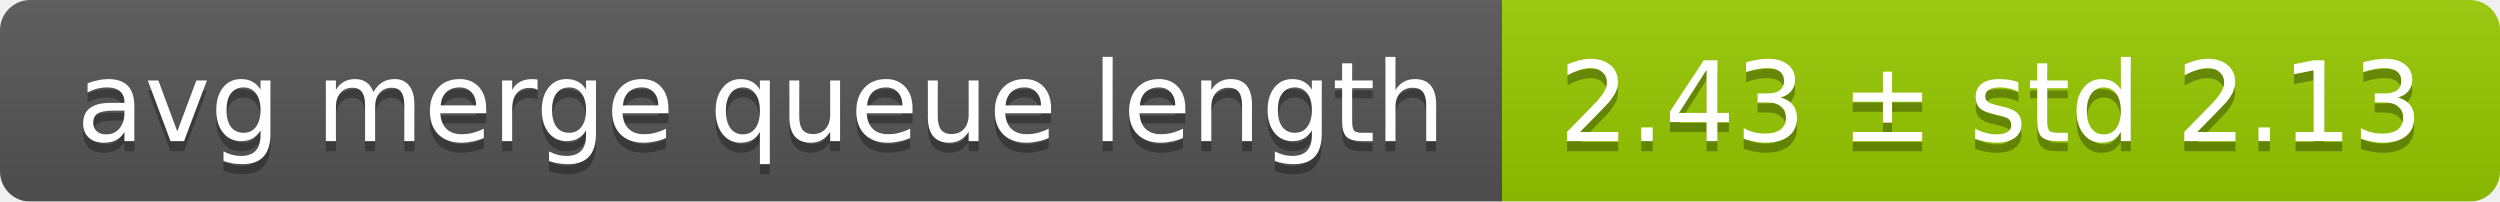
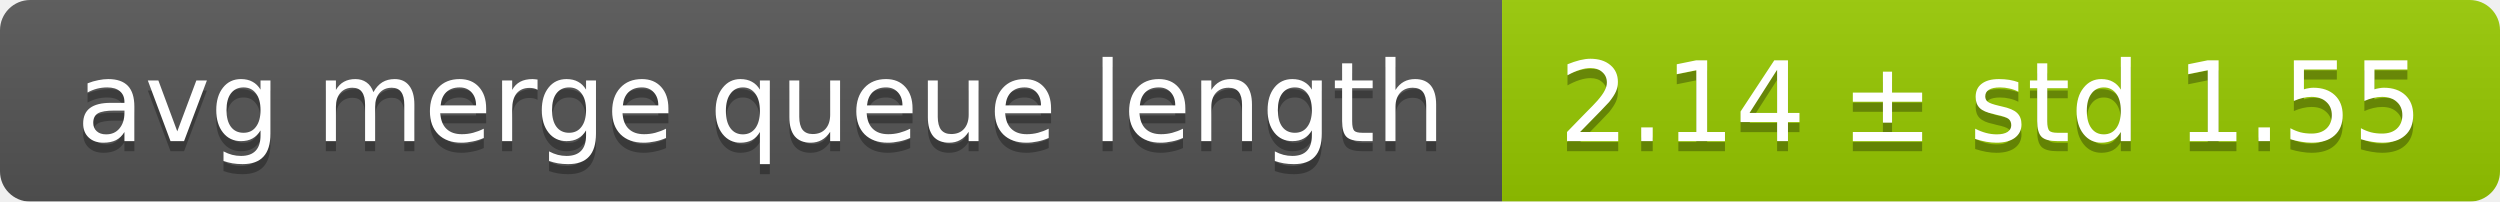
<svg xmlns="http://www.w3.org/2000/svg" width="248" height="20">
  <linearGradient id="smooth" x2="0" y2="100%">
    <stop offset="0" stop-color="#bbb" stop-opacity=".1" />
    <stop offset="1" stop-opacity=".1" />
  </linearGradient>
  <mask id="round">
    <rect width="248" height="20" rx="3" fill="#fff" />
  </mask>
  <g mask="url(#round)">
    <rect width="149" height="20" fill="#555" />
    <rect x="149" width="99" height="20" fill="#97ca00" />
    <rect width="248" height="20" fill="url(#smooth)" />
  </g>
  <g fill="#fff" text-anchor="middle" font-family="DejaVu Sans,Verdana,Geneva,sans-serif" font-size="11">
    <text x="75.5" y="15" fill="#010101" fill-opacity=".3">avg merge queue length</text>
    <text x="75.5" y="14">avg merge queue length</text>
-     <text x="197.5" y="15" fill="#010101" fill-opacity=".3">2.43 ± std 2.13</text>
-     <text x="197.5" y="14">2.43 ± std 2.13</text>
+     <text x="197.5" y="15" fill="#010101" fill-opacity=".3">2.14 ± std 1.55</text>
+     <text x="197.5" y="14">2.14 ± std 1.55</text>
  </g>
</svg>
